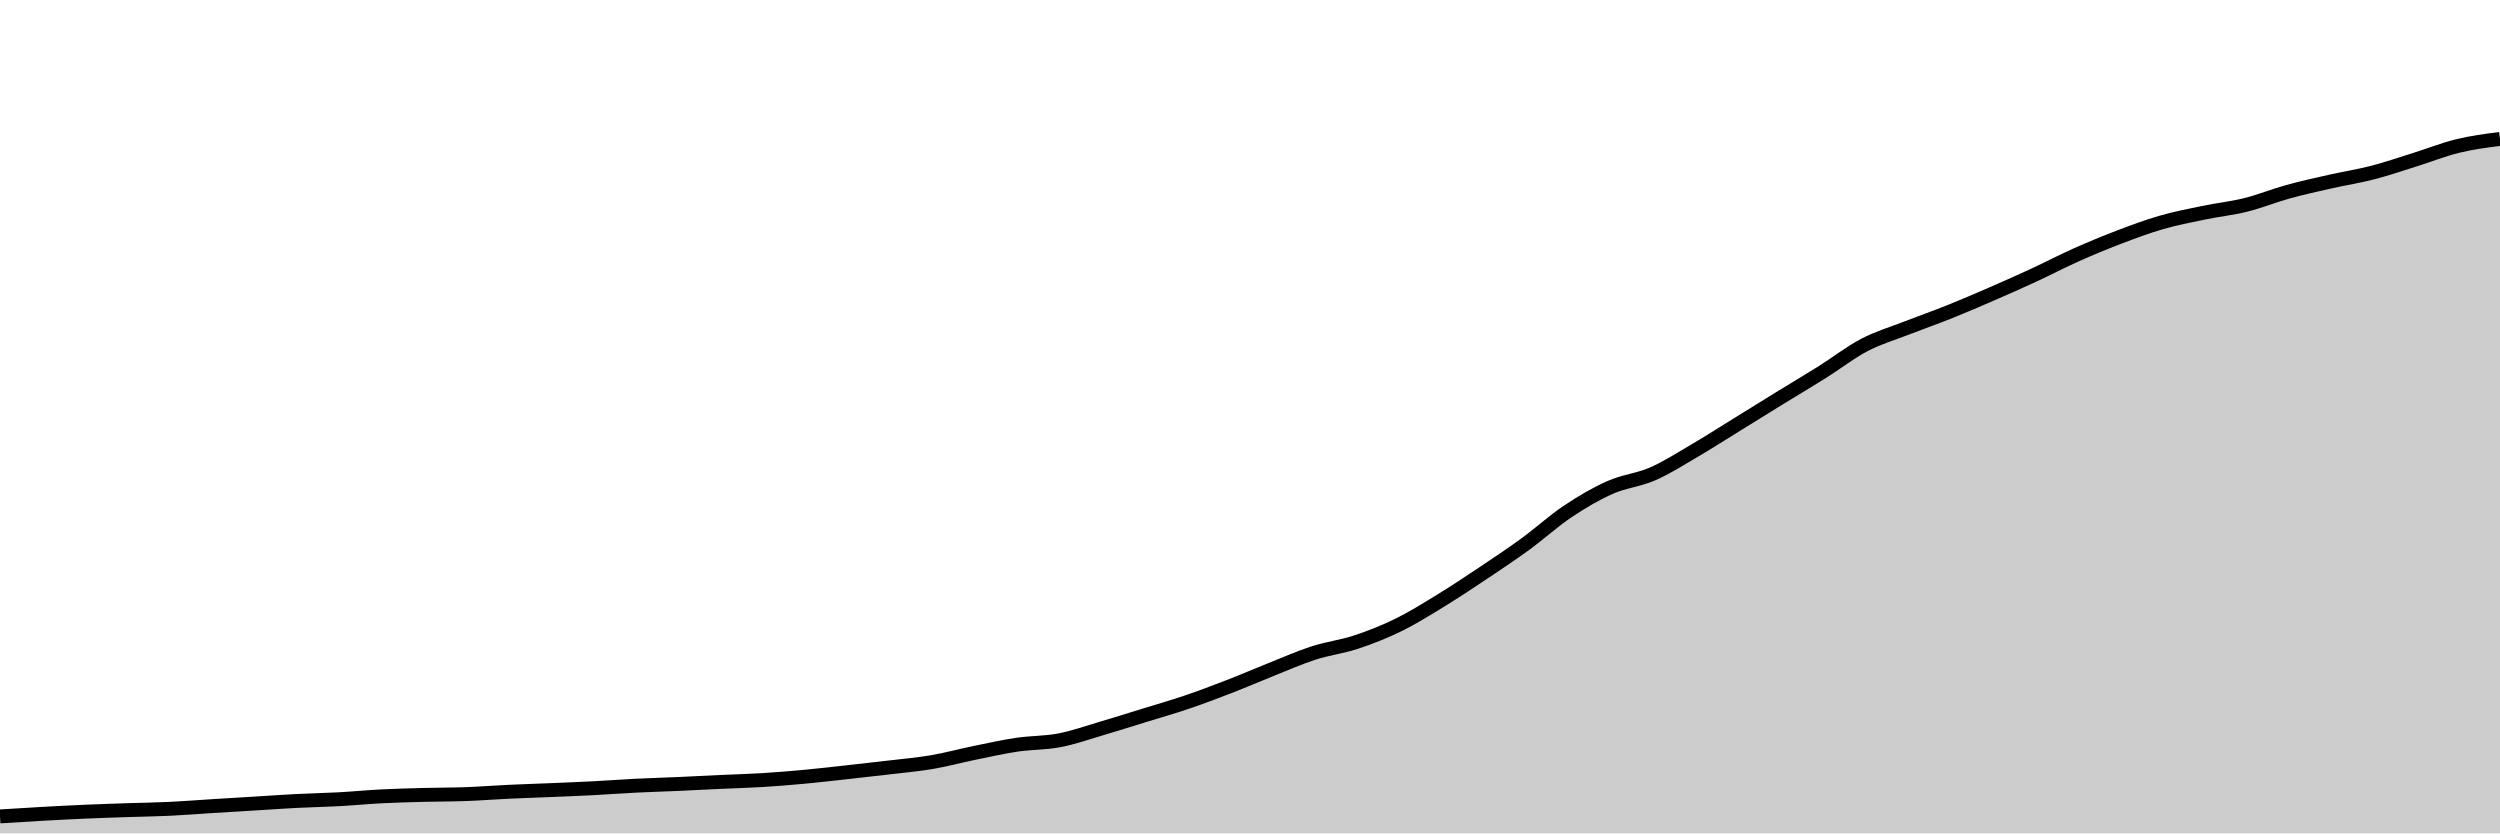
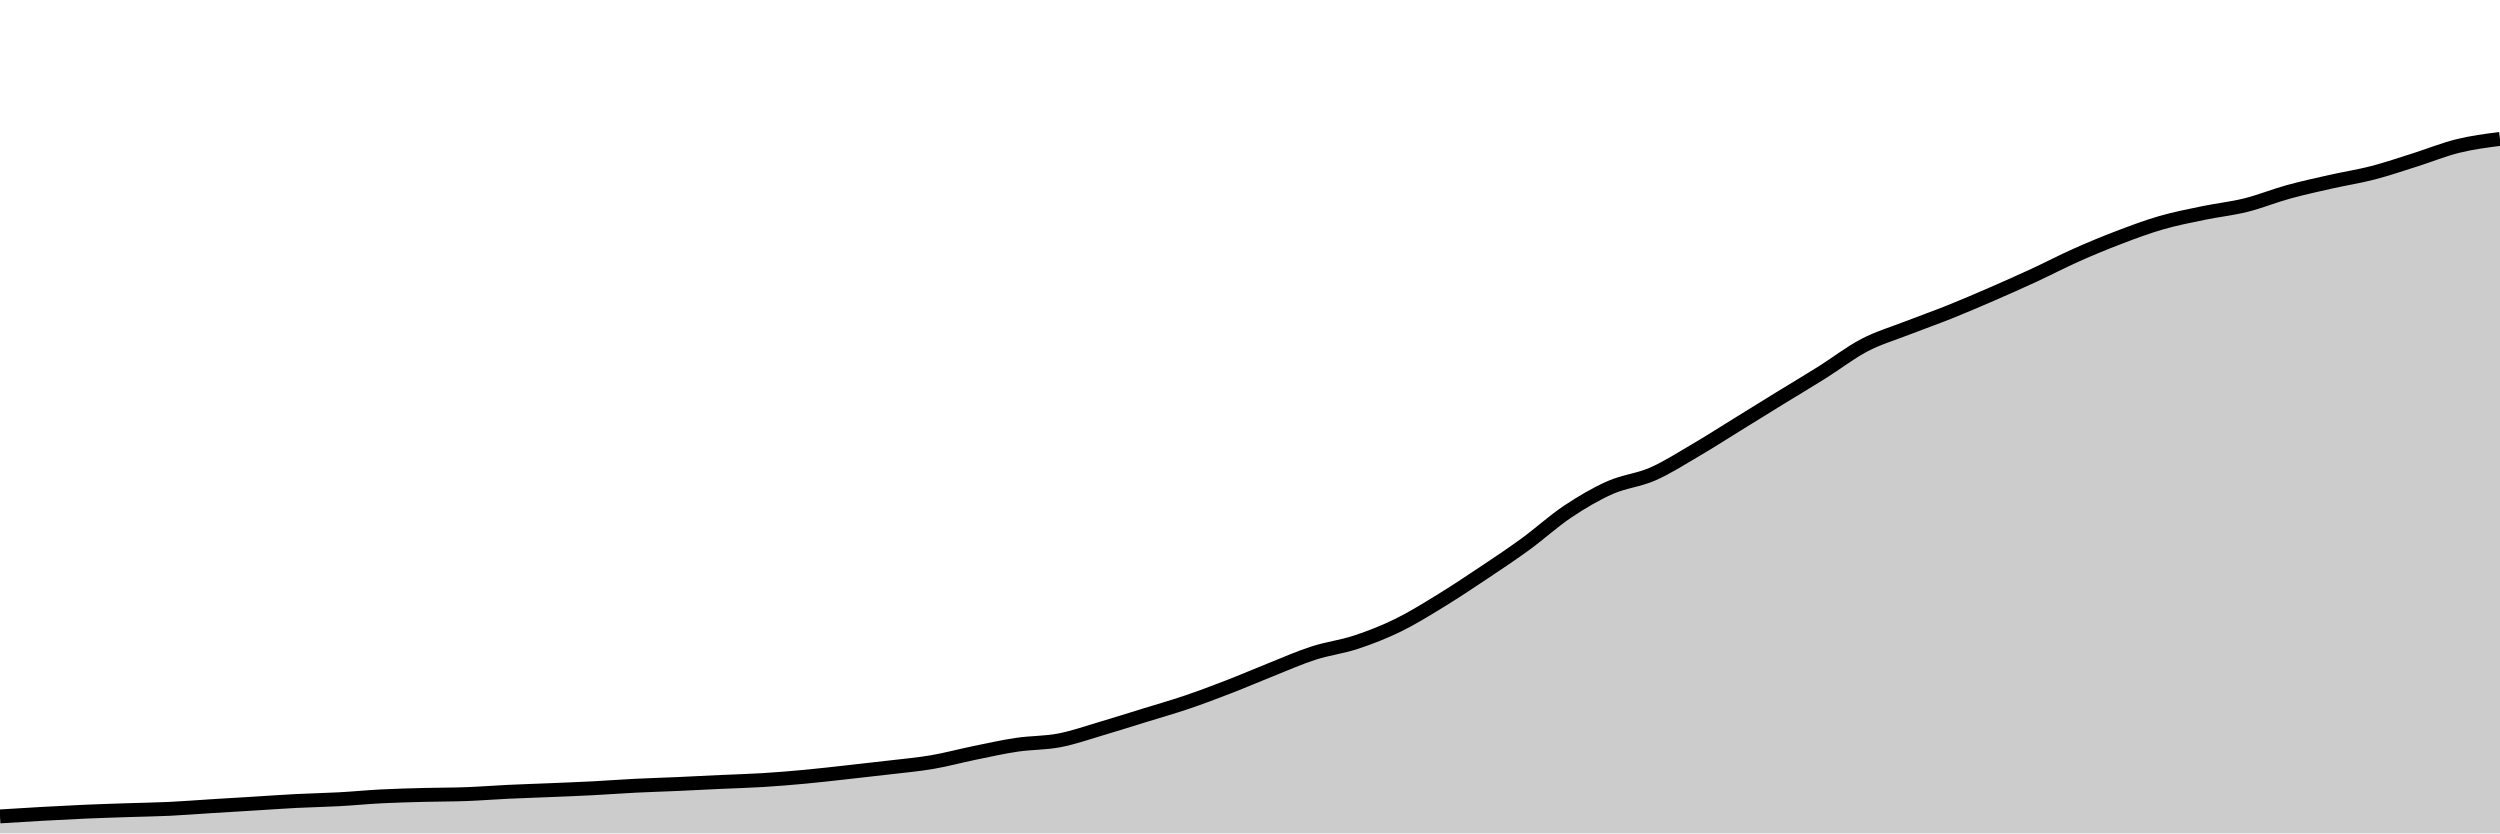
<svg xmlns="http://www.w3.org/2000/svg" viewBox="0 0 180 60">
  <g transform="translate(0,10)">
-     <path class="area" fill="rgba(0, 0, 0, 0.2)" d="M0,48.781C1.017,48.717,2.034,48.653,3.051,48.596C4.068,48.54,5.085,48.486,6.102,48.442C7.119,48.397,8.136,48.365,9.153,48.331C10.169,48.297,11.186,48.285,12.203,48.237C13.22,48.189,14.237,48.105,15.254,48.042C16.271,47.979,17.288,47.919,18.305,47.857C19.322,47.795,20.339,47.721,21.356,47.669C22.373,47.617,23.39,47.6,24.407,47.545C25.424,47.49,26.441,47.389,27.458,47.337C28.475,47.285,29.492,47.26,30.508,47.233C31.525,47.206,32.542,47.213,33.559,47.176C34.576,47.138,35.593,47.056,36.61,47.008C37.627,46.96,38.644,46.929,39.661,46.887C40.678,46.844,41.695,46.805,42.712,46.752C43.729,46.7,44.746,46.622,45.763,46.571C46.78,46.52,47.797,46.492,48.814,46.447C49.831,46.401,50.847,46.346,51.864,46.299C52.881,46.252,53.898,46.227,54.915,46.165C55.932,46.102,56.949,46.017,57.966,45.923C58.983,45.828,60,45.709,61.017,45.597C62.034,45.485,63.051,45.373,64.068,45.251C65.085,45.13,66.102,45.042,67.119,44.868C68.136,44.694,69.153,44.415,70.169,44.207C71.186,43.999,72.203,43.77,73.22,43.619C74.237,43.468,75.254,43.499,76.271,43.303C77.288,43.108,78.305,42.746,79.322,42.447C80.339,42.148,81.356,41.824,82.373,41.51C83.39,41.196,84.407,40.908,85.424,40.563C86.441,40.218,87.458,39.835,88.475,39.441C89.492,39.048,90.508,38.606,91.525,38.202C92.542,37.798,93.559,37.344,94.576,37.016C95.593,36.688,96.61,36.57,97.627,36.234C98.644,35.898,99.661,35.5,100.678,35.001C101.695,34.503,102.712,33.867,103.729,33.245C104.746,32.622,105.763,31.946,106.78,31.267C107.797,30.588,108.814,29.912,109.831,29.171C110.847,28.43,111.864,27.5,112.881,26.82C113.898,26.141,114.915,25.544,115.932,25.094C116.949,24.645,117.966,24.567,118.983,24.123C120,23.68,121.017,23.026,122.034,22.431C123.051,21.836,124.068,21.181,125.085,20.553C126.102,19.926,127.119,19.291,128.136,18.666C129.153,18.041,130.169,17.44,131.186,16.802C132.203,16.164,133.22,15.369,134.237,14.837C135.254,14.306,136.271,14.012,137.288,13.615C138.305,13.218,139.322,12.864,140.339,12.456C141.356,12.049,142.373,11.612,143.39,11.17C144.407,10.728,145.424,10.277,146.441,9.807C147.458,9.336,148.475,8.802,149.492,8.349C150.508,7.896,151.525,7.474,152.542,7.086C153.559,6.698,154.576,6.316,155.593,6.022C156.61,5.727,157.627,5.531,158.644,5.32C159.661,5.108,160.678,5.005,161.695,4.752C162.712,4.499,163.729,4.082,164.746,3.802C165.763,3.521,166.78,3.3,167.797,3.07C168.814,2.84,169.831,2.685,170.847,2.421C171.864,2.158,172.881,1.806,173.898,1.488C174.915,1.17,175.932,0.762,176.949,0.514C177.966,0.266,178.983,0.133,180,0L180,50C178.983,50,177.966,50,176.949,50C175.932,50,174.915,50,173.898,50C172.881,50,171.864,50,170.847,50C169.831,50,168.814,50,167.797,50C166.78,50,165.763,50,164.746,50C163.729,50,162.712,50,161.695,50C160.678,50,159.661,50,158.644,50C157.627,50,156.61,50,155.593,50C154.576,50,153.559,50,152.542,50C151.525,50,150.508,50,149.492,50C148.475,50,147.458,50,146.441,50C145.424,50,144.407,50,143.39,50C142.373,50,141.356,50,140.339,50C139.322,50,138.305,50,137.288,50C136.271,50,135.254,50,134.237,50C133.22,50,132.203,50,131.186,50C130.169,50,129.153,50,128.136,50C127.119,50,126.102,50,125.085,50C124.068,50,123.051,50,122.034,50C121.017,50,120,50,118.983,50C117.966,50,116.949,50,115.932,50C114.915,50,113.898,50,112.881,50C111.864,50,110.847,50,109.831,50C108.814,50,107.797,50,106.78,50C105.763,50,104.746,50,103.729,50C102.712,50,101.695,50,100.678,50C99.661,50,98.644,50,97.627,50C96.61,50,95.593,50,94.576,50C93.559,50,92.542,50,91.525,50C90.508,50,89.492,50,88.475,50C87.458,50,86.441,50,85.424,50C84.407,50,83.39,50,82.373,50C81.356,50,80.339,50,79.322,50C78.305,50,77.288,50,76.271,50C75.254,50,74.237,50,73.22,50C72.203,50,71.186,50,70.169,50C69.153,50,68.136,50,67.119,50C66.102,50,65.085,50,64.068,50C63.051,50,62.034,50,61.017,50C60,50,58.983,50,57.966,50C56.949,50,55.932,50,54.915,50C53.898,50,52.881,50,51.864,50C50.847,50,49.831,50,48.814,50C47.797,50,46.78,50,45.763,50C44.746,50,43.729,50,42.712,50C41.695,50,40.678,50,39.661,50C38.644,50,37.627,50,36.61,50C35.593,50,34.576,50,33.559,50C32.542,50,31.525,50,30.508,50C29.492,50,28.475,50,27.458,50C26.441,50,25.424,50,24.407,50C23.39,50,22.373,50,21.356,50C20.339,50,19.322,50,18.305,50C17.288,50,16.271,50,15.254,50C14.237,50,13.22,50,12.203,50C11.186,50,10.169,50,9.153,50C8.136,50,7.119,50,6.102,50C5.085,50,4.068,50,3.051,50C2.034,50,1.017,50,0,50Z" />
-     <path class="line" stroke="black" fill="none" d="M0,48.781C1.017,48.717,2.034,48.653,3.051,48.596C4.068,48.54,5.085,48.486,6.102,48.442C7.119,48.397,8.136,48.365,9.153,48.331C10.169,48.297,11.186,48.285,12.203,48.237C13.22,48.189,14.237,48.105,15.254,48.042C16.271,47.979,17.288,47.919,18.305,47.857C19.322,47.795,20.339,47.721,21.356,47.669C22.373,47.617,23.39,47.6,24.407,47.545C25.424,47.49,26.441,47.389,27.458,47.337C28.475,47.285,29.492,47.26,30.508,47.233C31.525,47.206,32.542,47.213,33.559,47.176C34.576,47.138,35.593,47.056,36.61,47.008C37.627,46.96,38.644,46.929,39.661,46.887C40.678,46.844,41.695,46.805,42.712,46.752C43.729,46.7,44.746,46.622,45.763,46.571C46.78,46.52,47.797,46.492,48.814,46.447C49.831,46.401,50.847,46.346,51.864,46.299C52.881,46.252,53.898,46.227,54.915,46.165C55.932,46.102,56.949,46.017,57.966,45.923C58.983,45.828,60,45.709,61.017,45.597C62.034,45.485,63.051,45.373,64.068,45.251C65.085,45.13,66.102,45.042,67.119,44.868C68.136,44.694,69.153,44.415,70.169,44.207C71.186,43.999,72.203,43.77,73.22,43.619C74.237,43.468,75.254,43.499,76.271,43.303C77.288,43.108,78.305,42.746,79.322,42.447C80.339,42.148,81.356,41.824,82.373,41.51C83.39,41.196,84.407,40.908,85.424,40.563C86.441,40.218,87.458,39.835,88.475,39.441C89.492,39.048,90.508,38.606,91.525,38.202C92.542,37.798,93.559,37.344,94.576,37.016C95.593,36.688,96.61,36.57,97.627,36.234C98.644,35.898,99.661,35.5,100.678,35.001C101.695,34.503,102.712,33.867,103.729,33.245C104.746,32.622,105.763,31.946,106.78,31.267C107.797,30.588,108.814,29.912,109.831,29.171C110.847,28.43,111.864,27.5,112.881,26.82C113.898,26.141,114.915,25.544,115.932,25.094C116.949,24.645,117.966,24.567,118.983,24.123C120,23.68,121.017,23.026,122.034,22.431C123.051,21.836,124.068,21.181,125.085,20.553C126.102,19.926,127.119,19.291,128.136,18.666C129.153,18.041,130.169,17.44,131.186,16.802C132.203,16.164,133.22,15.369,134.237,14.837C135.254,14.306,136.271,14.012,137.288,13.615C138.305,13.218,139.322,12.864,140.339,12.456C141.356,12.049,142.373,11.612,143.39,11.17C144.407,10.728,145.424,10.277,146.441,9.807C147.458,9.336,148.475,8.802,149.492,8.349C150.508,7.896,151.525,7.474,152.542,7.086C153.559,6.698,154.576,6.316,155.593,6.022C156.61,5.727,157.627,5.531,158.644,5.32C159.661,5.108,160.678,5.005,161.695,4.752C162.712,4.499,163.729,4.082,164.746,3.802C165.763,3.521,166.78,3.3,167.797,3.07C168.814,2.84,169.831,2.685,170.847,2.421C171.864,2.158,172.881,1.806,173.898,1.488C174.915,1.17,175.932,0.762,176.949,0.514C177.966,0.266,178.983,0.133,180,0" />
+     <path class="area" fill="rgba(0, 0, 0, 0.2)" d="M0,48.781C1.017,48.717,2.034,48.653,3.051,48.597C4.068,48.54,5.085,48.487,6.102,48.442C7.119,48.398,8.136,48.366,9.153,48.332C10.169,48.297,11.186,48.286,12.203,48.238C13.22,48.189,14.237,48.106,15.254,48.043C16.271,47.98,17.288,47.92,18.305,47.858C19.322,47.796,20.339,47.722,21.356,47.67C22.373,47.618,23.39,47.601,24.407,47.546C25.424,47.491,26.441,47.39,27.458,47.338C28.475,47.286,29.492,47.261,30.508,47.234C31.525,47.207,32.542,47.214,33.559,47.177C34.576,47.139,35.593,47.057,36.61,47.009C37.627,46.961,38.644,46.931,39.661,46.888C40.678,46.845,41.695,46.806,42.712,46.754C43.729,46.701,44.746,46.623,45.763,46.572C46.78,46.522,47.797,46.494,48.814,46.448C49.831,46.403,50.847,46.348,51.864,46.301C52.881,46.254,53.898,46.229,54.915,46.166C55.932,46.104,56.949,46.019,57.966,45.925C58.983,45.83,60,45.711,61.017,45.599C62.034,45.487,63.051,45.375,64.068,45.253C65.085,45.132,66.102,45.044,67.119,44.87C68.136,44.696,69.153,44.417,70.169,44.209C71.186,44.001,72.203,43.772,73.22,43.622C74.237,43.471,75.254,43.501,76.271,43.306C77.288,43.111,78.305,42.749,79.322,42.45C80.339,42.151,81.356,41.827,82.373,41.513C83.39,41.199,84.407,40.911,85.424,40.567C86.441,40.222,87.458,39.839,88.475,39.445C89.492,39.052,90.508,38.611,91.525,38.207C92.542,37.803,93.559,37.349,94.576,37.022C95.593,36.694,96.61,36.575,97.627,36.239C98.644,35.904,99.661,35.505,100.678,35.007C101.695,34.509,102.712,33.874,103.729,33.252C104.746,32.629,105.763,31.953,106.78,31.274C107.797,30.596,108.814,29.92,109.831,29.18C110.847,28.439,111.864,27.509,112.881,26.83C113.898,26.15,114.915,25.553,115.932,25.104C116.949,24.655,117.966,24.578,118.983,24.134C120,23.69,121.017,23.037,122.034,22.442C123.051,21.847,124.068,21.193,125.085,20.565C126.102,19.938,127.119,19.304,128.136,18.679C129.153,18.054,130.169,17.453,131.186,16.815C132.203,16.178,133.22,15.383,134.237,14.852C135.254,14.321,136.271,14.026,137.288,13.63C138.305,13.233,139.322,12.879,140.339,12.471C141.356,12.064,142.373,11.627,143.39,11.186C144.407,10.744,145.424,10.293,146.441,9.823C147.458,9.353,148.475,8.819,149.492,8.366C150.508,7.913,151.525,7.491,152.542,7.104C153.559,6.716,154.576,6.334,155.593,6.039C156.61,5.745,157.627,5.549,158.644,5.338C159.661,5.126,160.678,5.023,161.695,4.77C162.712,4.517,163.729,4.101,164.746,3.82C165.763,3.54,166.78,3.318,167.797,3.088C168.814,2.859,169.831,2.704,170.847,2.441C171.864,2.177,172.881,1.828,173.898,1.507C174.915,1.187,175.932,0.768,176.949,0.517C177.966,0.266,178.983,0.133,180,0L180,50C178.983,50,177.966,50,176.949,50C175.932,50,174.915,50,173.898,50C172.881,50,171.864,50,170.847,50C169.831,50,168.814,50,167.797,50C166.78,50,165.763,50,164.746,50C163.729,50,162.712,50,161.695,50C160.678,50,159.661,50,158.644,50C157.627,50,156.61,50,155.593,50C154.576,50,153.559,50,152.542,50C151.525,50,150.508,50,149.492,50C148.475,50,147.458,50,146.441,50C145.424,50,144.407,50,143.39,50C142.373,50,141.356,50,140.339,50C139.322,50,138.305,50,137.288,50C136.271,50,135.254,50,134.237,50C133.22,50,132.203,50,131.186,50C130.169,50,129.153,50,128.136,50C127.119,50,126.102,50,125.085,50C124.068,50,123.051,50,122.034,50C121.017,50,120,50,118.983,50C117.966,50,116.949,50,115.932,50C114.915,50,113.898,50,112.881,50C111.864,50,110.847,50,109.831,50C108.814,50,107.797,50,106.78,50C105.763,50,104.746,50,103.729,50C102.712,50,101.695,50,100.678,50C99.661,50,98.644,50,97.627,50C96.61,50,95.593,50,94.576,50C93.559,50,92.542,50,91.525,50C90.508,50,89.492,50,88.475,50C87.458,50,86.441,50,85.424,50C84.407,50,83.39,50,82.373,50C81.356,50,80.339,50,79.322,50C78.305,50,77.288,50,76.271,50C75.254,50,74.237,50,73.22,50C72.203,50,71.186,50,70.169,50C69.153,50,68.136,50,67.119,50C66.102,50,65.085,50,64.068,50C63.051,50,62.034,50,61.017,50C60,50,58.983,50,57.966,50C56.949,50,55.932,50,54.915,50C53.898,50,52.881,50,51.864,50C50.847,50,49.831,50,48.814,50C47.797,50,46.78,50,45.763,50C44.746,50,43.729,50,42.712,50C41.695,50,40.678,50,39.661,50C38.644,50,37.627,50,36.61,50C35.593,50,34.576,50,33.559,50C32.542,50,31.525,50,30.508,50C29.492,50,28.475,50,27.458,50C26.441,50,25.424,50,24.407,50C23.39,50,22.373,50,21.356,50C20.339,50,19.322,50,18.305,50C17.288,50,16.271,50,15.254,50C14.237,50,13.22,50,12.203,50C11.186,50,10.169,50,9.153,50C8.136,50,7.119,50,6.102,50C5.085,50,4.068,50,3.051,50C2.034,50,1.017,50,0,50Z" />
+     <path class="line" stroke="black" fill="none" d="M0,48.781C1.017,48.717,2.034,48.653,3.051,48.597C4.068,48.54,5.085,48.487,6.102,48.442C7.119,48.398,8.136,48.366,9.153,48.332C10.169,48.297,11.186,48.286,12.203,48.238C13.22,48.189,14.237,48.106,15.254,48.043C16.271,47.98,17.288,47.92,18.305,47.858C19.322,47.796,20.339,47.722,21.356,47.67C22.373,47.618,23.39,47.601,24.407,47.546C25.424,47.491,26.441,47.39,27.458,47.338C28.475,47.286,29.492,47.261,30.508,47.234C31.525,47.207,32.542,47.214,33.559,47.177C34.576,47.139,35.593,47.057,36.61,47.009C37.627,46.961,38.644,46.931,39.661,46.888C40.678,46.845,41.695,46.806,42.712,46.754C43.729,46.701,44.746,46.623,45.763,46.572C46.78,46.522,47.797,46.494,48.814,46.448C49.831,46.403,50.847,46.348,51.864,46.301C52.881,46.254,53.898,46.229,54.915,46.166C55.932,46.104,56.949,46.019,57.966,45.925C58.983,45.83,60,45.711,61.017,45.599C62.034,45.487,63.051,45.375,64.068,45.253C65.085,45.132,66.102,45.044,67.119,44.87C68.136,44.696,69.153,44.417,70.169,44.209C71.186,44.001,72.203,43.772,73.22,43.622C74.237,43.471,75.254,43.501,76.271,43.306C77.288,43.111,78.305,42.749,79.322,42.45C80.339,42.151,81.356,41.827,82.373,41.513C83.39,41.199,84.407,40.911,85.424,40.567C86.441,40.222,87.458,39.839,88.475,39.445C89.492,39.052,90.508,38.611,91.525,38.207C92.542,37.803,93.559,37.349,94.576,37.022C95.593,36.694,96.61,36.575,97.627,36.239C98.644,35.904,99.661,35.505,100.678,35.007C101.695,34.509,102.712,33.874,103.729,33.252C104.746,32.629,105.763,31.953,106.78,31.274C107.797,30.596,108.814,29.92,109.831,29.18C110.847,28.439,111.864,27.509,112.881,26.83C113.898,26.15,114.915,25.553,115.932,25.104C116.949,24.655,117.966,24.578,118.983,24.134C120,23.69,121.017,23.037,122.034,22.442C123.051,21.847,124.068,21.193,125.085,20.565C126.102,19.938,127.119,19.304,128.136,18.679C129.153,18.054,130.169,17.453,131.186,16.815C132.203,16.178,133.22,15.383,134.237,14.852C135.254,14.321,136.271,14.026,137.288,13.63C138.305,13.233,139.322,12.879,140.339,12.471C141.356,12.064,142.373,11.627,143.39,11.186C144.407,10.744,145.424,10.293,146.441,9.823C147.458,9.353,148.475,8.819,149.492,8.366C150.508,7.913,151.525,7.491,152.542,7.104C153.559,6.716,154.576,6.334,155.593,6.039C156.61,5.745,157.627,5.549,158.644,5.338C159.661,5.126,160.678,5.023,161.695,4.77C162.712,4.517,163.729,4.101,164.746,3.82C165.763,3.54,166.78,3.318,167.797,3.088C168.814,2.859,169.831,2.704,170.847,2.441C171.864,2.177,172.881,1.828,173.898,1.507C174.915,1.187,175.932,0.768,176.949,0.517C177.966,0.266,178.983,0.133,180,0" />
  </g>
</svg>
